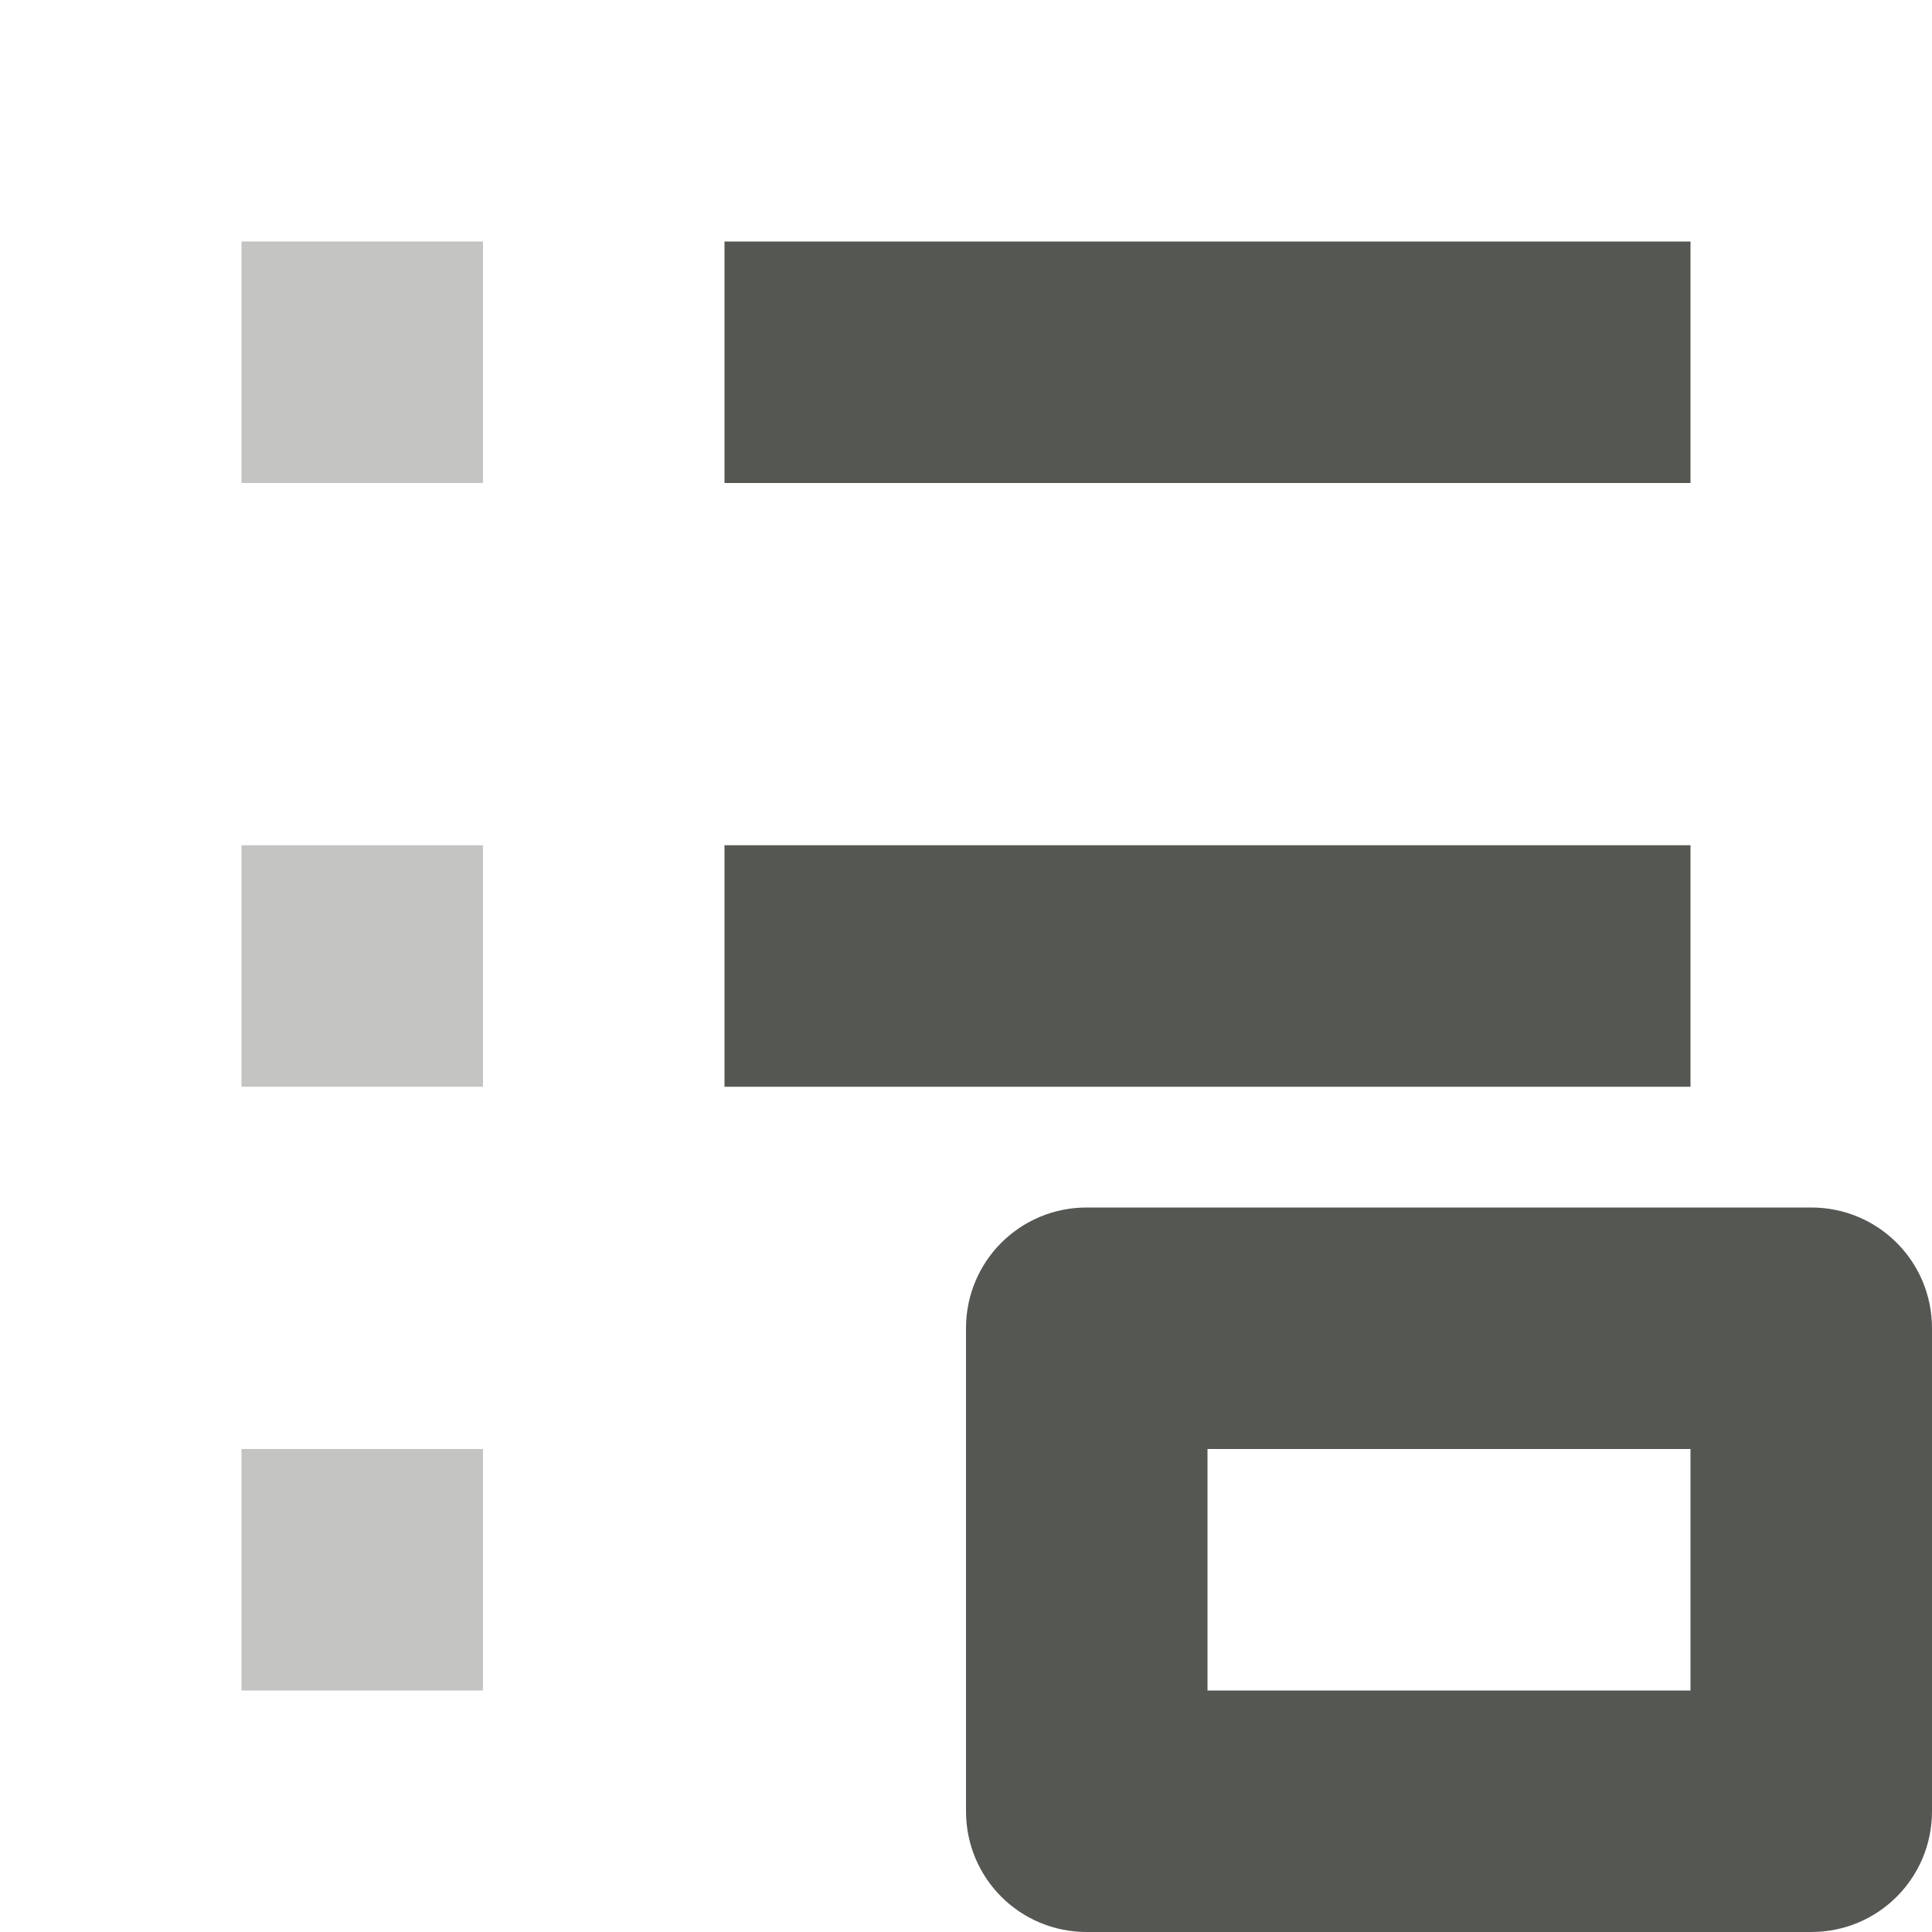
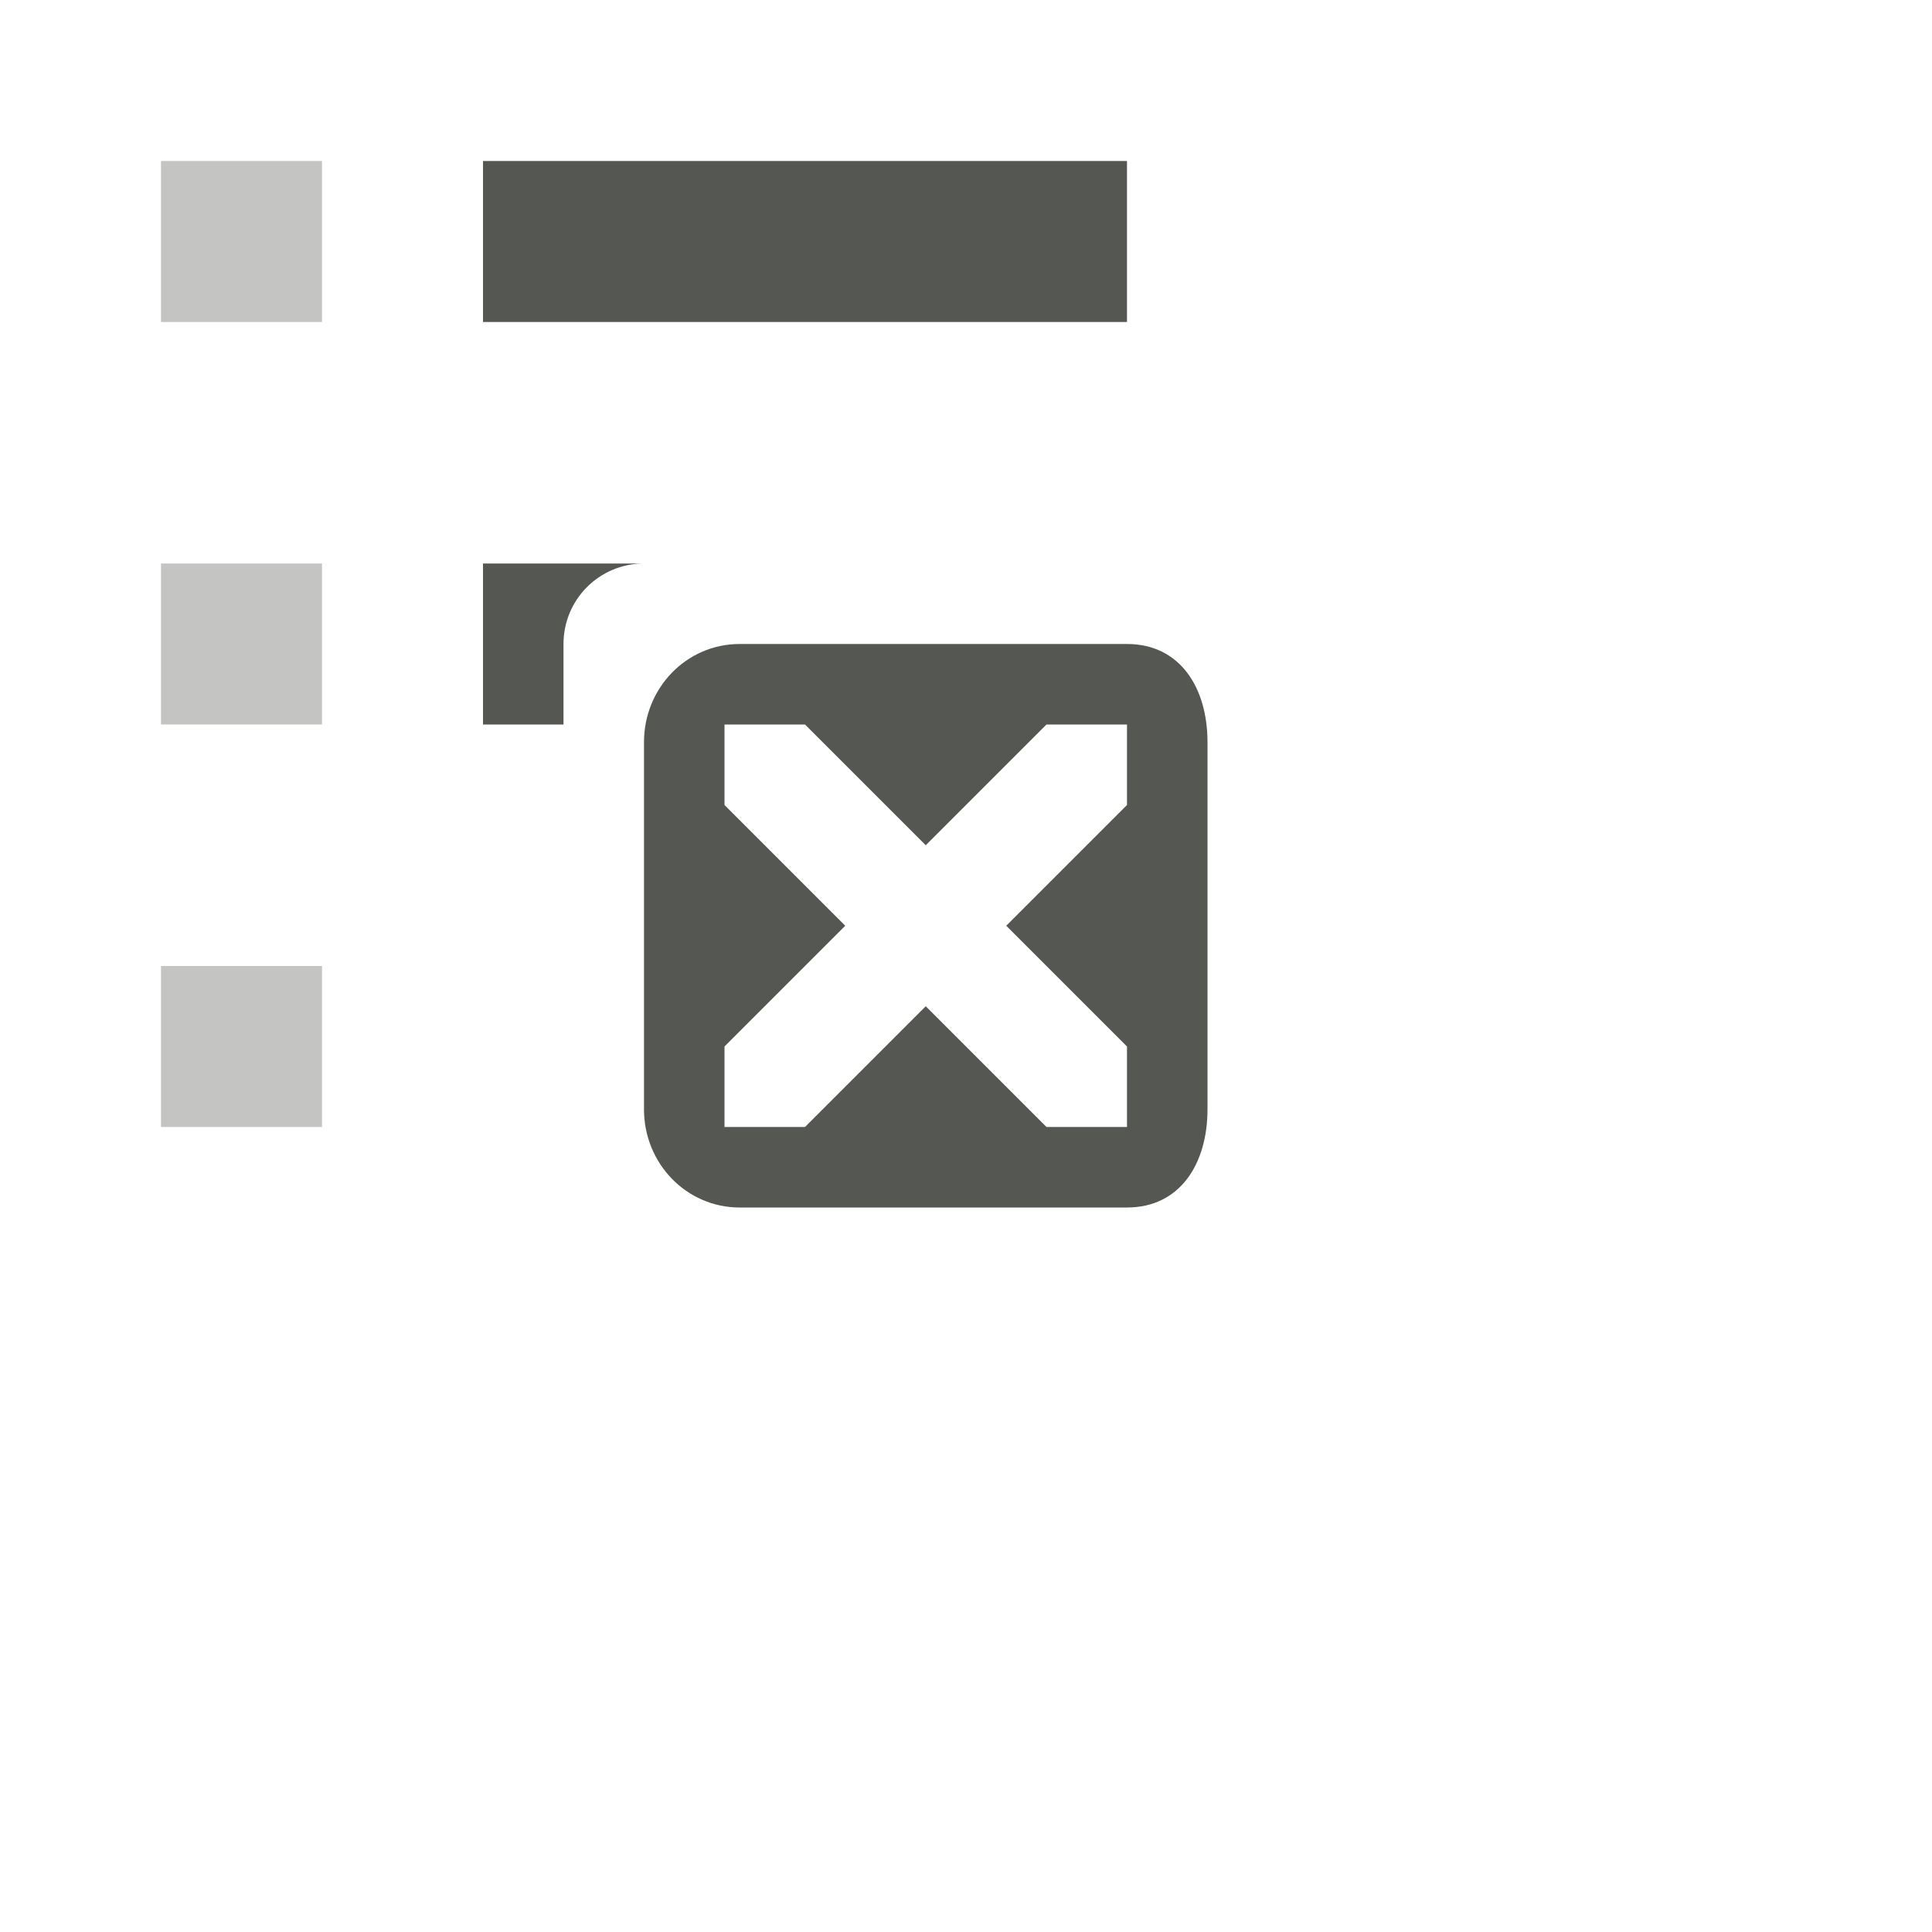
- <svg xmlns="http://www.w3.org/2000/svg" viewBox="0 0 16 16">
-   <path style="fill:#555753" d="M 6 2 L 6 4 L 14 4 L 14 2 L 6 2 z M 6 7 L 6 9 L 14 9 L 14 7 L 6 7 z M 9 10 C 8.446 10 8 10.446 8 11 L 8 15 C 8 15.554 8.446 16 9 16 L 15 16 C 15.554 16 16 15.554 16 15 L 16 11 C 16 10.446 15.554 10 15 10 L 9 10 z M 10 12 L 14 12 L 14 14 L 10 14 L 10 12 z " />
+ <svg xmlns="http://www.w3.org/2000/svg" viewBox="0 0 24 24">
+   <path style="fill:#555753" d="M 6 2 L 6 4 L 14 4 L 14 2 L 6 2 z M 6 7 L 6 9 L 7 9 L 7 8 C 7 7.446 7.446 7 8 7 L 6 7 z M 9.188 8 C 8.525 8 8 8.549 8 9.219 L 8 13.781 C 8 14.451 8.525 15 9.188 15 L 14 15 C 14.663 15 15 14.451 15 13.781 L 15 9.219 C 15 8.549 14.663 8 14 8 L 9.188 8 z M 9 9 L 10 9 L 11.5 10.5 L 13 9 L 14 9 L 14 10 L 12.5 11.5 L 14 13 L 14 14 L 13 14 L 11.5 12.5 L 10 14 L 9 14 L 9 13 L 10.5 11.5 L 9 10 L 9 9 z " />
  <path style="fill:#555753;opacity:0.35" d="M 2 2 L 2 4 L 4 4 L 4 2 L 2 2 z M 2 7 L 2 9 L 4 9 L 4 7 L 2 7 z M 2 12 L 2 14 L 4 14 L 4 12 L 2 12 z " />
</svg>
